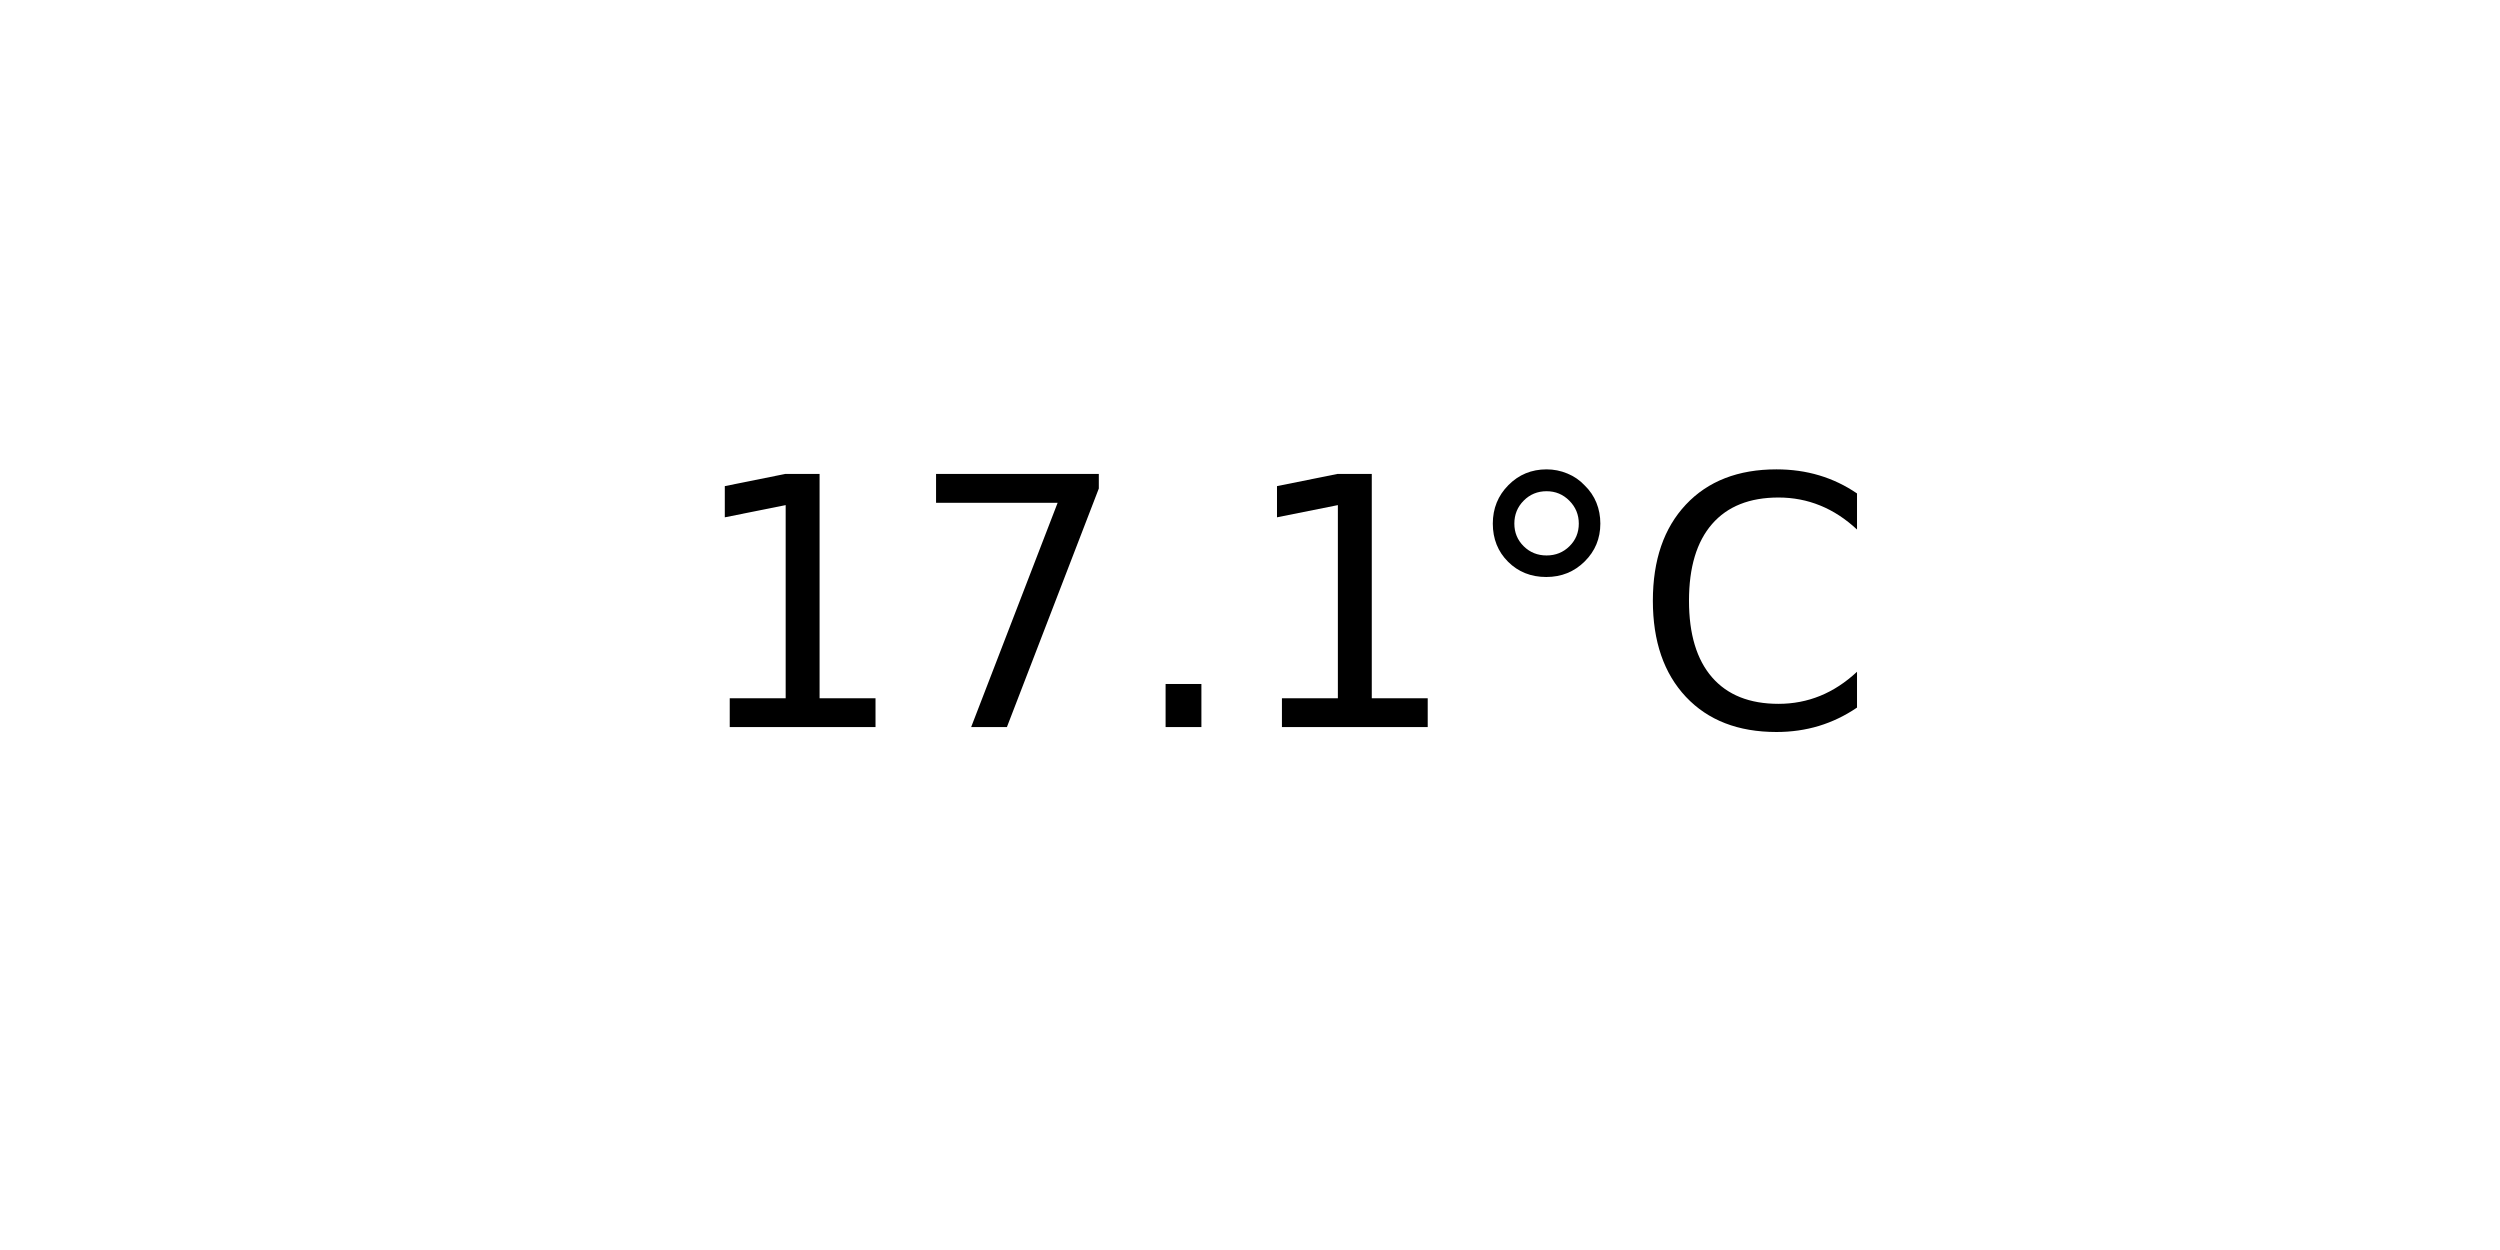
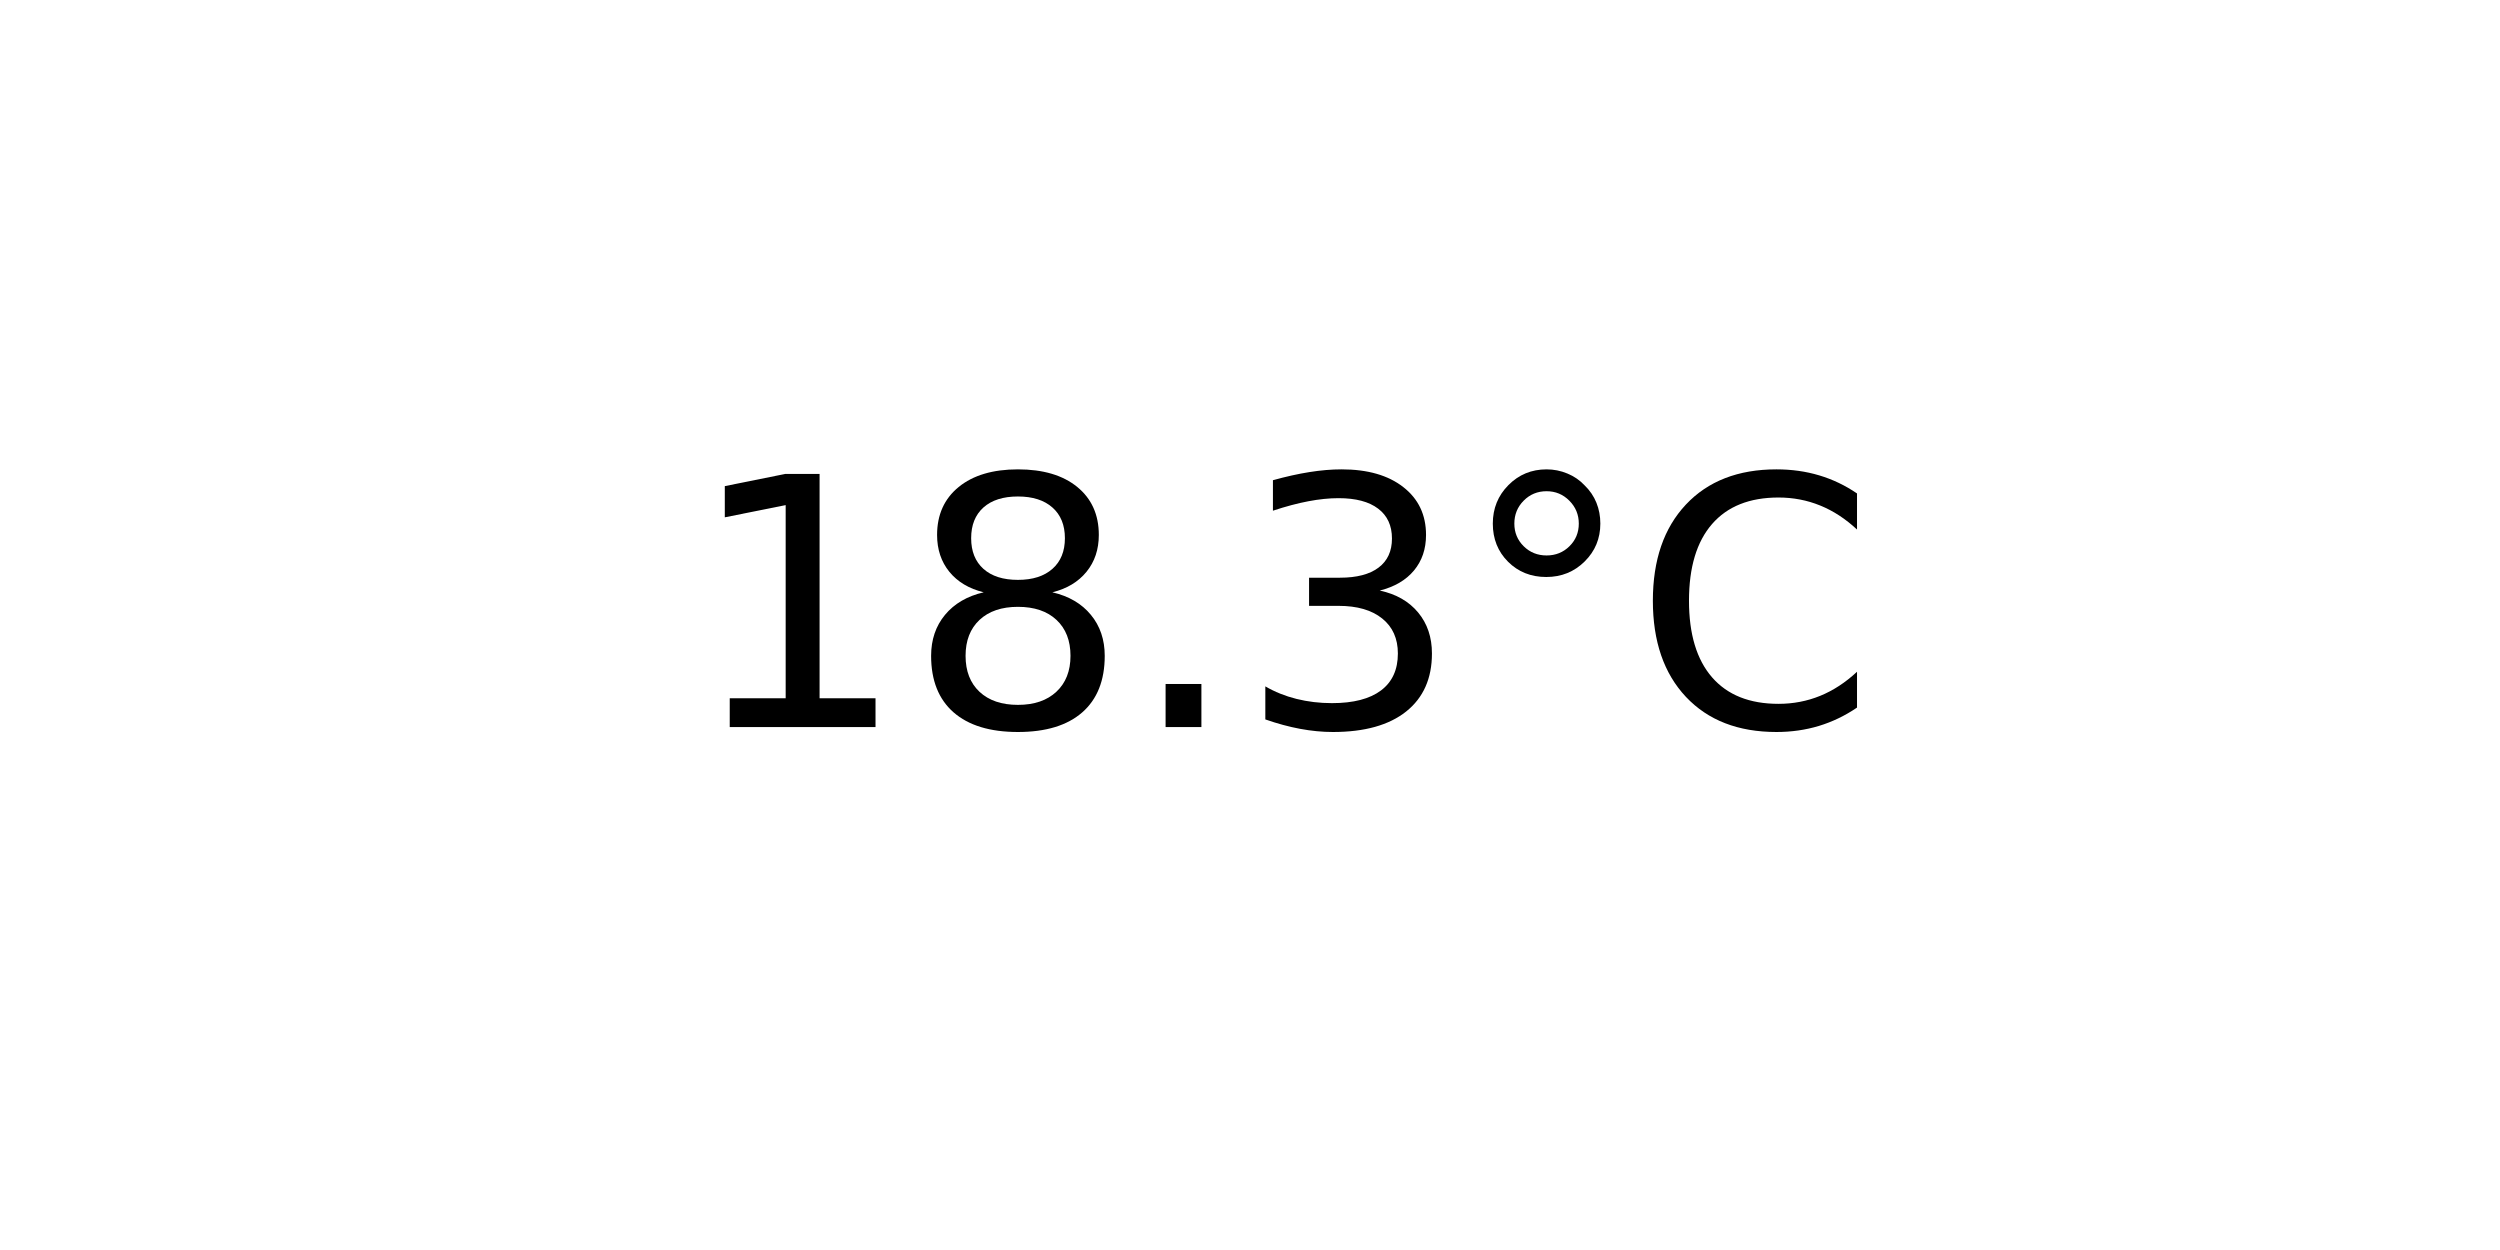
<svg xmlns="http://www.w3.org/2000/svg" xmlns:xlink="http://www.w3.org/1999/xlink" width="72pt" height="36pt" viewBox="0 0 72 36" version="1.1">
  <defs>
    <style type="text/css">*{stroke-linejoin: round; stroke-linecap: butt}</style>
  </defs>
  <g id="figure_1">
    <g id="axes_1">
      <g id="text_1">
        <g transform="translate(19.77578 20.93937) scale(0.1 -0.1)">
          <defs>
            <path id="DejaVuSans-31" d="M 794 531  L 1825 531  L 1825 4091  L 703 3866  L 703 4441  L 1819 4666  L 2450 4666  L 2450 531  L 3481 531  L 3481 0  L 794 0  L 794 531  z " transform="scale(0.015625)" />
-             <path id="DejaVuSans-37" d="M 525 4666  L 3525 4666  L 3525 4397  L 1831 0  L 1172 0  L 2766 4134  L 525 4134  L 525 4666  z " transform="scale(0.015625)" />
+             <path id="DejaVuSans-38" d="M 2034 2216  Q 1584 2216 1326 1975  Q 1069 1734 1069 1313  Q 1069 891 1326 650  Q 1584 409 2034 409  Q 2484 409 2743 651  Q 3003 894 3003 1313  Q 3003 1734 2745 1975  Q 2488 2216 2034 2216  z M 1403 2484  Q 997 2584 770 2862  Q 544 3141 544 3541  Q 544 4100 942 4425  Q 1341 4750 2034 4750  Q 2731 4750 3128 4425  Q 3525 4100 3525 3541  Q 3525 3141 3298 2862  Q 3072 2584 2669 2484  Q 3125 2378 3379 2068  Q 3634 1759 3634 1313  Q 3634 634 3220 271  Q 2806 -91 2034 -91  Q 1263 -91 848 271  Q 434 634 434 1313  Q 434 1759 690 2068  Q 947 2378 1403 2484  z M 1172 3481  Q 1172 3119 1398 2916  Q 1625 2713 2034 2713  Q 2441 2713 2670 2916  Q 2900 3119 2900 3481  Q 2900 3844 2670 4047  Q 2441 4250 2034 4250  Q 1625 4250 1398 4047  Q 1172 3844 1172 3481  z " transform="scale(0.015625)" />
            <path id="DejaVuSans-2e" d="M 684 794  L 1344 794  L 1344 0  L 684 0  L 684 794  z " transform="scale(0.015625)" />
+             <path id="DejaVuSans-33" d="M 2597 2516  Q 3050 2419 3304 2112  Q 3559 1806 3559 1356  Q 3559 666 3084 287  Q 2609 -91 1734 -91  Q 1441 -91 1130 -33  Q 819 25 488 141  L 488 750  Q 750 597 1062 519  Q 1375 441 1716 441  Q 2309 441 2620 675  Q 2931 909 2931 1356  Q 2931 1769 2642 2001  Q 2353 2234 1838 2234  L 1294 2234  L 1294 2753  L 1863 2753  Q 2328 2753 2575 2939  Q 2822 3125 2822 3475  Q 2822 3834 2567 4026  Q 2313 4219 1838 4219  Q 1578 4219 1281 4162  Q 984 4106 628 3988  L 628 4550  Q 988 4650 1302 4700  Q 1616 4750 1894 4750  Q 2613 4750 3031 4423  Q 3450 4097 3450 3541  Q 3450 3153 3228 2886  Q 3006 2619 2597 2516  z " transform="scale(0.015625)" />
            <path id="DejaVuSans-b0" d="M 1600 4347  Q 1350 4347 1178 4173  Q 1006 4000 1006 3750  Q 1006 3503 1178 3333  Q 1350 3163 1600 3163  Q 1850 3163 2022 3333  Q 2194 3503 2194 3750  Q 2194 3997 2020 4172  Q 1847 4347 1600 4347  z M 1600 4750  Q 1800 4750 1984 4673  Q 2169 4597 2303 4453  Q 2447 4313 2519 4134  Q 2591 3956 2591 3750  Q 2591 3338 2302 3052  Q 2013 2766 1594 2766  Q 1172 2766 890 3047  Q 609 3328 609 3750  Q 609 4169 896 4459  Q 1184 4750 1600 4750  z " transform="scale(0.015625)" />
            <path id="DejaVuSans-43" d="M 4122 4306  L 4122 3641  Q 3803 3938 3442 4084  Q 3081 4231 2675 4231  Q 1875 4231 1450 3742  Q 1025 3253 1025 2328  Q 1025 1406 1450 917  Q 1875 428 2675 428  Q 3081 428 3442 575  Q 3803 722 4122 1019  L 4122 359  Q 3791 134 3420 21  Q 3050 -91 2638 -91  Q 1578 -91 968 557  Q 359 1206 359 2328  Q 359 3453 968 4101  Q 1578 4750 2638 4750  Q 3056 4750 3426 4639  Q 3797 4528 4122 4306  z " transform="scale(0.015625)" />
          </defs>
          <use xlink:href="#DejaVuSans-31" />
-           <use xlink:href="#DejaVuSans-37" x="63.623" />
+           <use xlink:href="#DejaVuSans-38" x="63.623" />
          <use xlink:href="#DejaVuSans-2e" x="127.246" />
-           <use xlink:href="#DejaVuSans-31" x="159.033" />
+           <use xlink:href="#DejaVuSans-33" x="159.033" />
          <use xlink:href="#DejaVuSans-b0" x="222.656" />
          <use xlink:href="#DejaVuSans-43" x="272.656" />
        </g>
      </g>
    </g>
  </g>
</svg>
